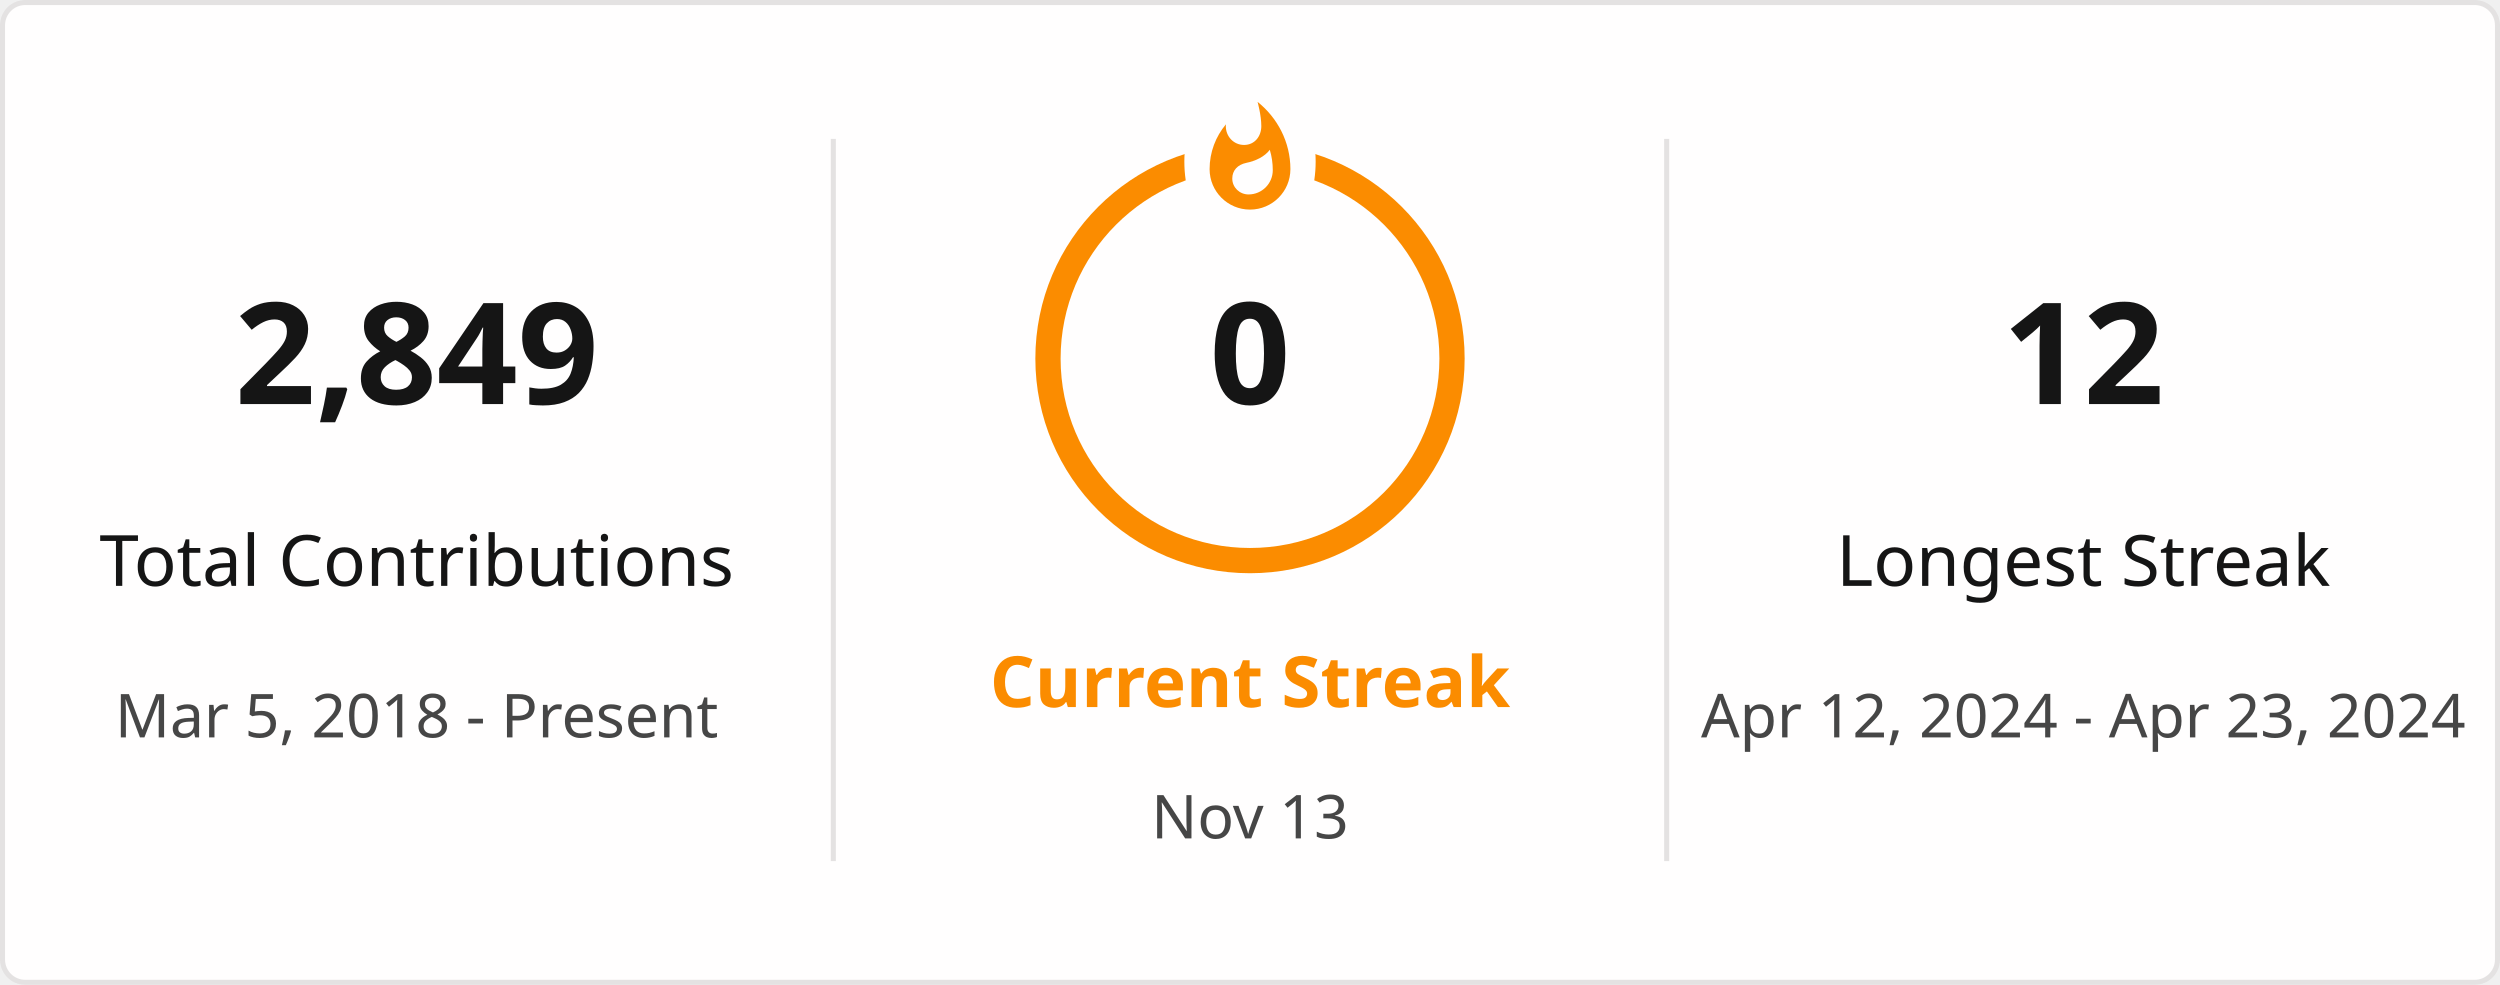
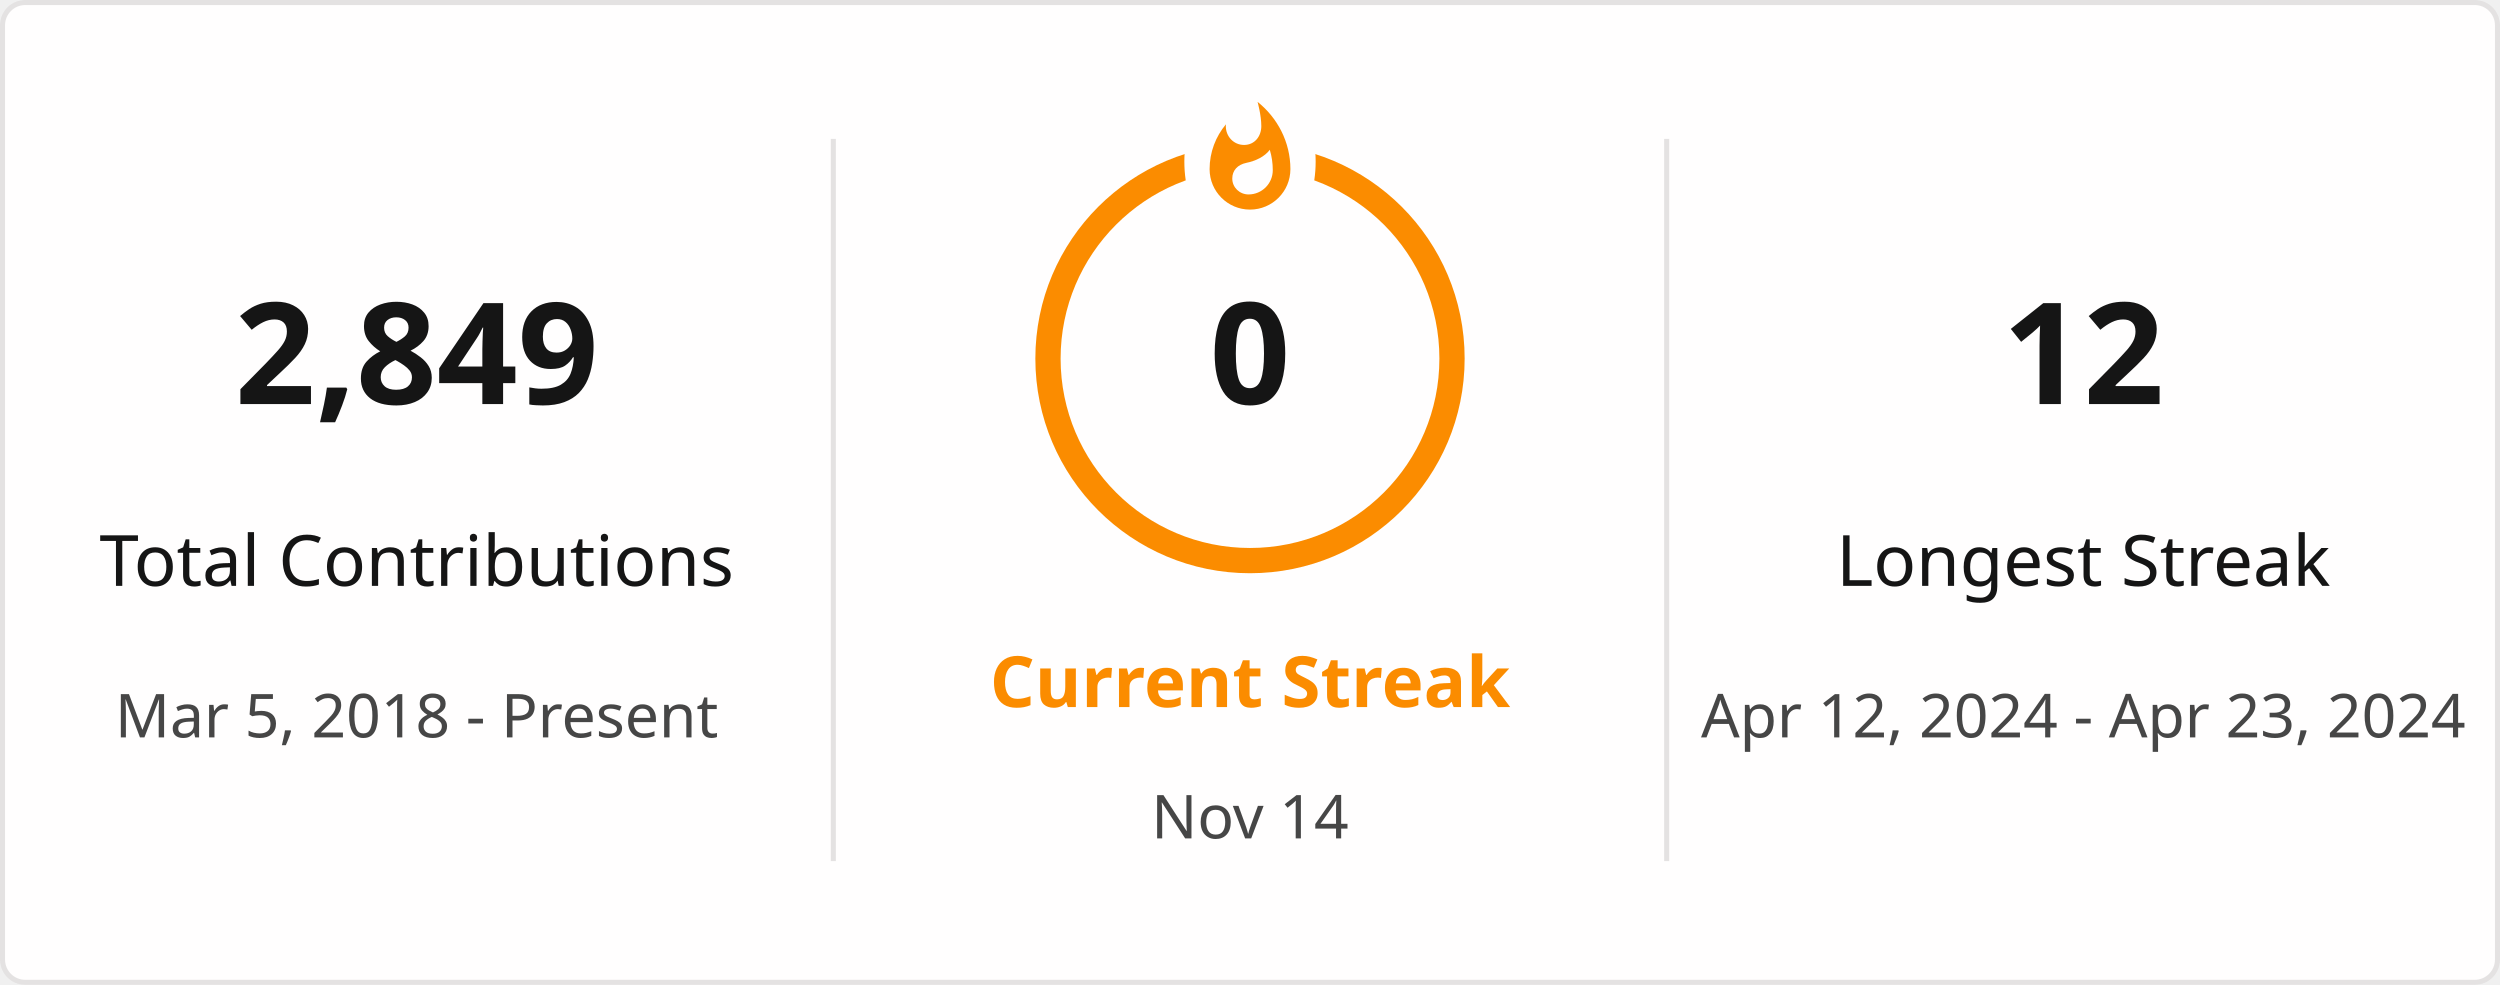
<svg xmlns="http://www.w3.org/2000/svg" style="isolation: isolate" viewBox="0 0 495 195" width="495px" height="195px" direction="ltr">
  <defs>
    <clipPath id="outer_rectangle">
      <rect width="495" height="195" rx="4.5" />
    </clipPath>
    <mask id="mask_out_ring_behind_fire">
      <rect width="495" height="195" fill="white" />
      <ellipse id="mask-ellipse" cx="247.5" cy="32" rx="13" ry="18" fill="black" />
    </mask>
  </defs>
  <g clip-path="url(#outer_rectangle)">
    <g style="isolation: isolate">
      <rect stroke="#E4E2E2" fill="#FFFEFE" rx="4.5" x="0.5" y="0.5" width="494" height="194" />
    </g>
    <g style="isolation: isolate">
      <line x1="165" y1="28" x2="165" y2="170" vector-effect="non-scaling-stroke" stroke-width="1" stroke="#E4E2E2" stroke-linejoin="miter" stroke-linecap="square" stroke-miterlimit="3" />
      <line x1="330" y1="28" x2="330" y2="170" vector-effect="non-scaling-stroke" stroke-width="1" stroke="#E4E2E2" stroke-linejoin="miter" stroke-linecap="square" stroke-miterlimit="3" />
    </g>
    <g style="isolation: isolate">
      <g transform="translate(82.5, 48)">
        <text x="0" y="32" stroke-width="0" text-anchor="middle" fill="#151515" stroke="none" font-family="&quot;Segoe UI&quot;, Ubuntu, sans-serif" font-weight="700" font-size="28px" font-style="normal" style="opacity: 1; opacity: 1;">
                        2,849
                    </text>
      </g>
      <g transform="translate(82.5, 84)">
        <text x="0" y="32" stroke-width="0" text-anchor="middle" fill="#151515" stroke="none" font-family="&quot;Segoe UI&quot;, Ubuntu, sans-serif" font-weight="400" font-size="14px" font-style="normal" style="opacity: 1; opacity: 1;">
                        Total Contributions
                    </text>
      </g>
      <g transform="translate(82.5, 114)">
        <text x="0" y="32" stroke-width="0" text-anchor="middle" fill="#464646" stroke="none" font-family="&quot;Segoe UI&quot;, Ubuntu, sans-serif" font-weight="400" font-size="12px" font-style="normal" style="opacity: 1; opacity: 1;">
                        Mar 5, 2018 - Present
                    </text>
      </g>
    </g>
    <g style="isolation: isolate">
      <g transform="translate(247.5, 108)">
        <text x="0" y="32" stroke-width="0" text-anchor="middle" fill="#FB8C00" stroke="none" font-family="&quot;Segoe UI&quot;, Ubuntu, sans-serif" font-weight="700" font-size="14px" font-style="normal" style="opacity: 1; opacity: 1;">
                        Current Streak
                    </text>
      </g>
      <g transform="translate(247.5, 145)">
        <text x="0" y="21" stroke-width="0" text-anchor="middle" fill="#464646" stroke="none" font-family="&quot;Segoe UI&quot;, Ubuntu, sans-serif" font-weight="400" font-size="12px" font-style="normal" style="opacity: 1; opacity: 1;">
-                         Nov 13
+                         Nov 14
                    </text>
      </g>
      <g mask="url(#mask_out_ring_behind_fire)">
        <circle cx="247.5" cy="71" r="40" fill="none" stroke="#FB8C00" stroke-width="5" style="opacity: 1; opacity: 1;" />
      </g>
      <g transform="translate(247.5, 19.5)" stroke-opacity="0" style="opacity: 1; opacity: 1;">
        <path d="M -12 -0.5 L 15 -0.5 L 15 23.5 L -12 23.5 L -12 -0.5 Z" fill="none" />
        <path d="M 1.5 0.67 C 1.5 0.67 2.24 3.32 2.24 5.47 C 2.24 7.53 0.89 9.2 -1.17 9.2 C -3.23 9.2 -4.79 7.53 -4.79 5.47 L -4.76 5.11 C -6.78 7.51 -8 10.62 -8 13.99 C -8 18.41 -4.42 22 0 22 C 4.42 22 8 18.41 8 13.99 C 8 8.6 5.41 3.79 1.5 0.67 Z M -0.29 19 C -2.07 19 -3.51 17.6 -3.51 15.86 C -3.51 14.24 -2.46 13.1 -0.7 12.74 C 1.07 12.38 2.9 11.53 3.92 10.16 C 4.31 11.45 4.51 12.81 4.51 14.2 C 4.51 16.85 2.36 19 -0.29 19 Z" fill="#FB8C00" stroke-opacity="0" />
      </g>
      <g transform="translate(247.5, 48)">
        <text x="0" y="32" stroke-width="0" text-anchor="middle" fill="#151515" stroke="none" font-family="&quot;Segoe UI&quot;, Ubuntu, sans-serif" font-weight="700" font-size="28px" font-style="normal" style="font-size: 28px;">
                        0
                    </text>
      </g>
    </g>
    <g style="isolation: isolate">
      <g transform="translate(412.5, 48)">
        <text x="0" y="32" stroke-width="0" text-anchor="middle" fill="#151515" stroke="none" font-family="&quot;Segoe UI&quot;, Ubuntu, sans-serif" font-weight="700" font-size="28px" font-style="normal" style="opacity: 1; opacity: 1;">
                        12
                    </text>
      </g>
      <g transform="translate(412.5, 84)">
        <text x="0" y="32" stroke-width="0" text-anchor="middle" fill="#151515" stroke="none" font-family="&quot;Segoe UI&quot;, Ubuntu, sans-serif" font-weight="400" font-size="14px" font-style="normal" style="opacity: 1; opacity: 1;">
                        Longest Streak
                    </text>
      </g>
      <g transform="translate(412.5, 114)">
        <text x="0" y="32" stroke-width="0" text-anchor="middle" fill="#464646" stroke="none" font-family="&quot;Segoe UI&quot;, Ubuntu, sans-serif" font-weight="400" font-size="12px" font-style="normal" style="opacity: 1; opacity: 1;">
                        Apr 12, 2024 - Apr 23, 2024
                    </text>
      </g>
    </g>
  </g>
</svg>
